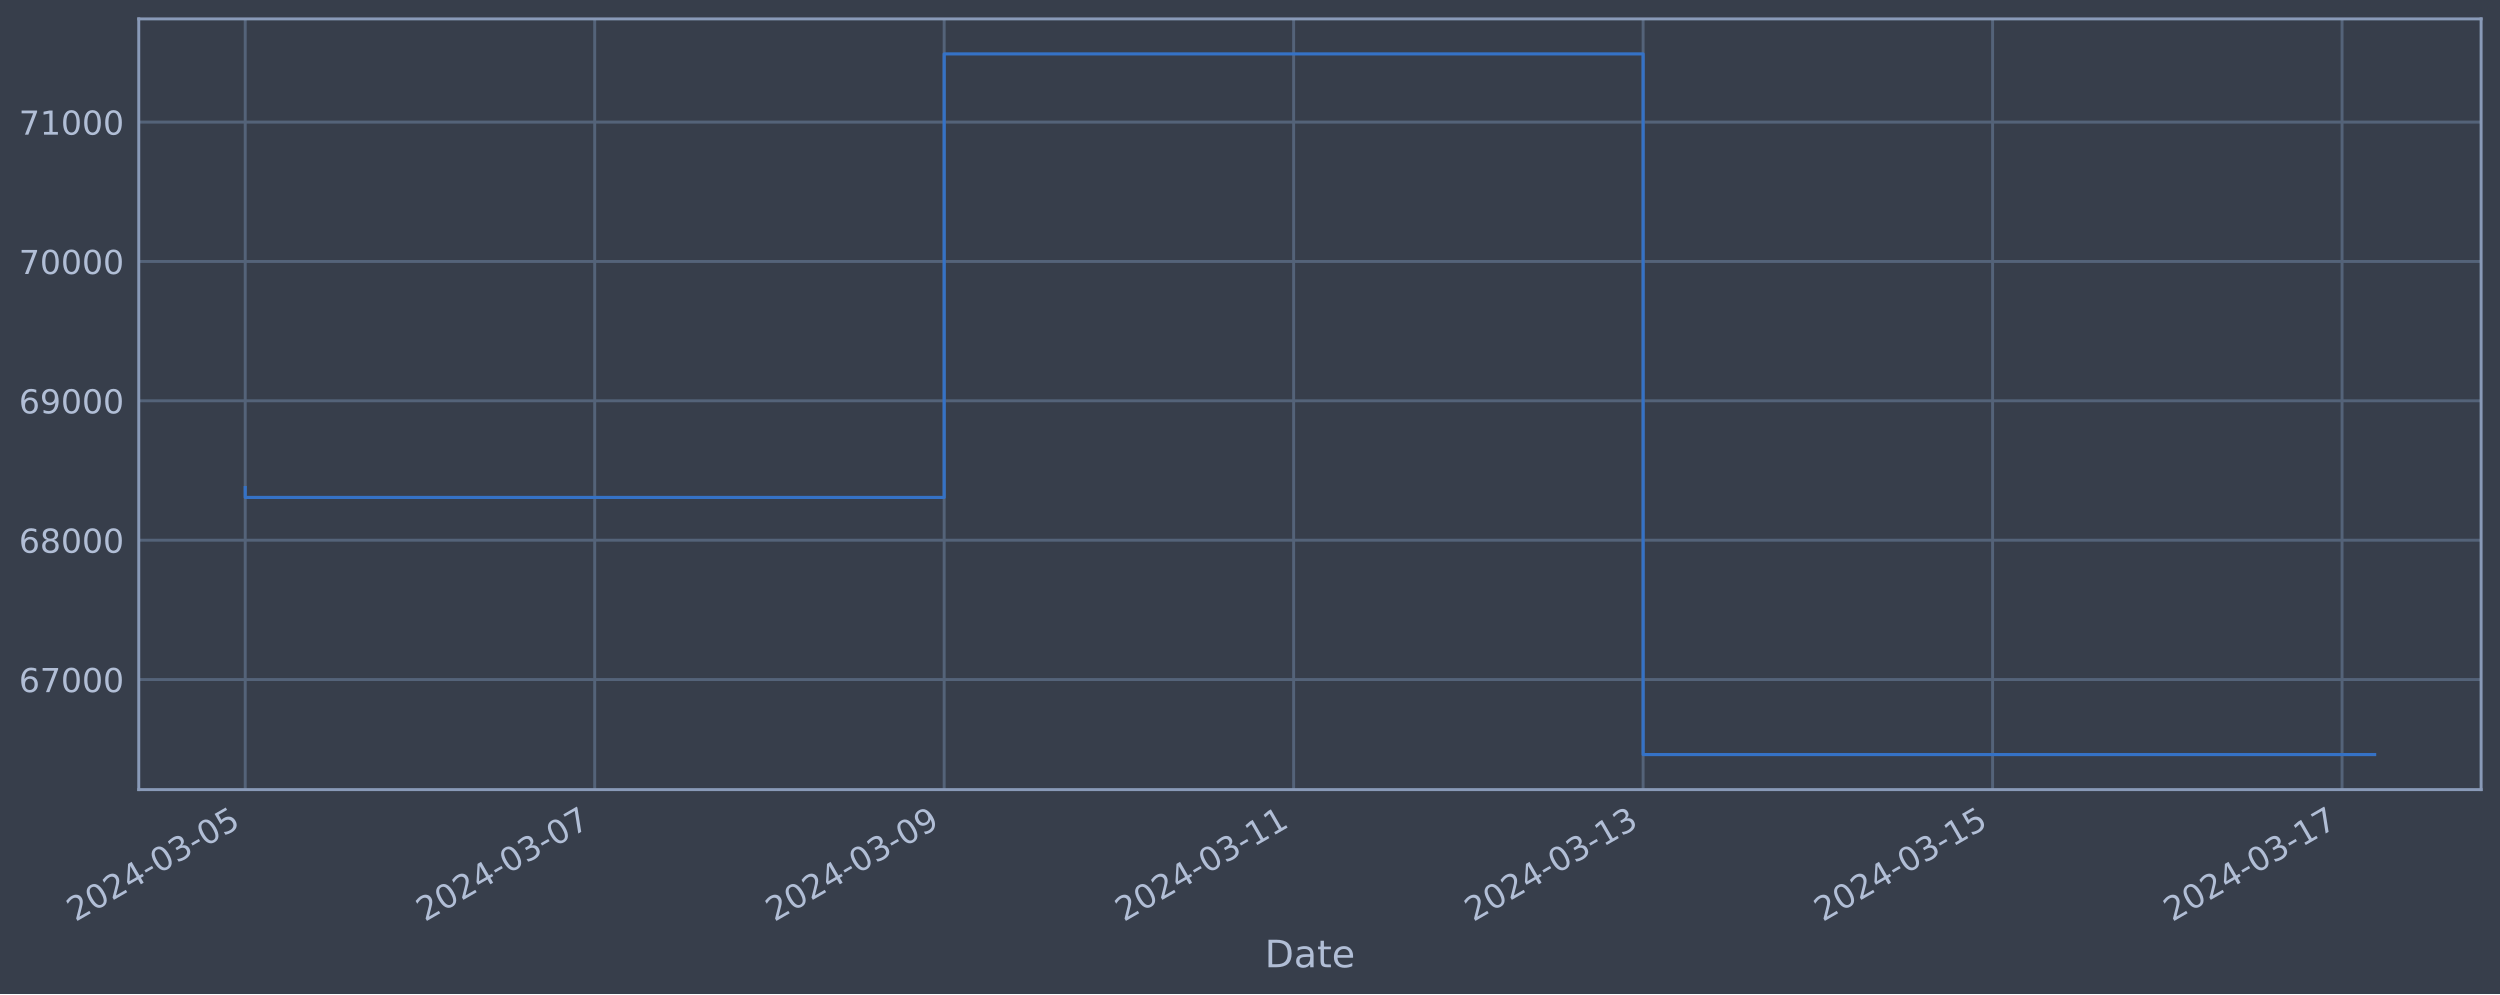
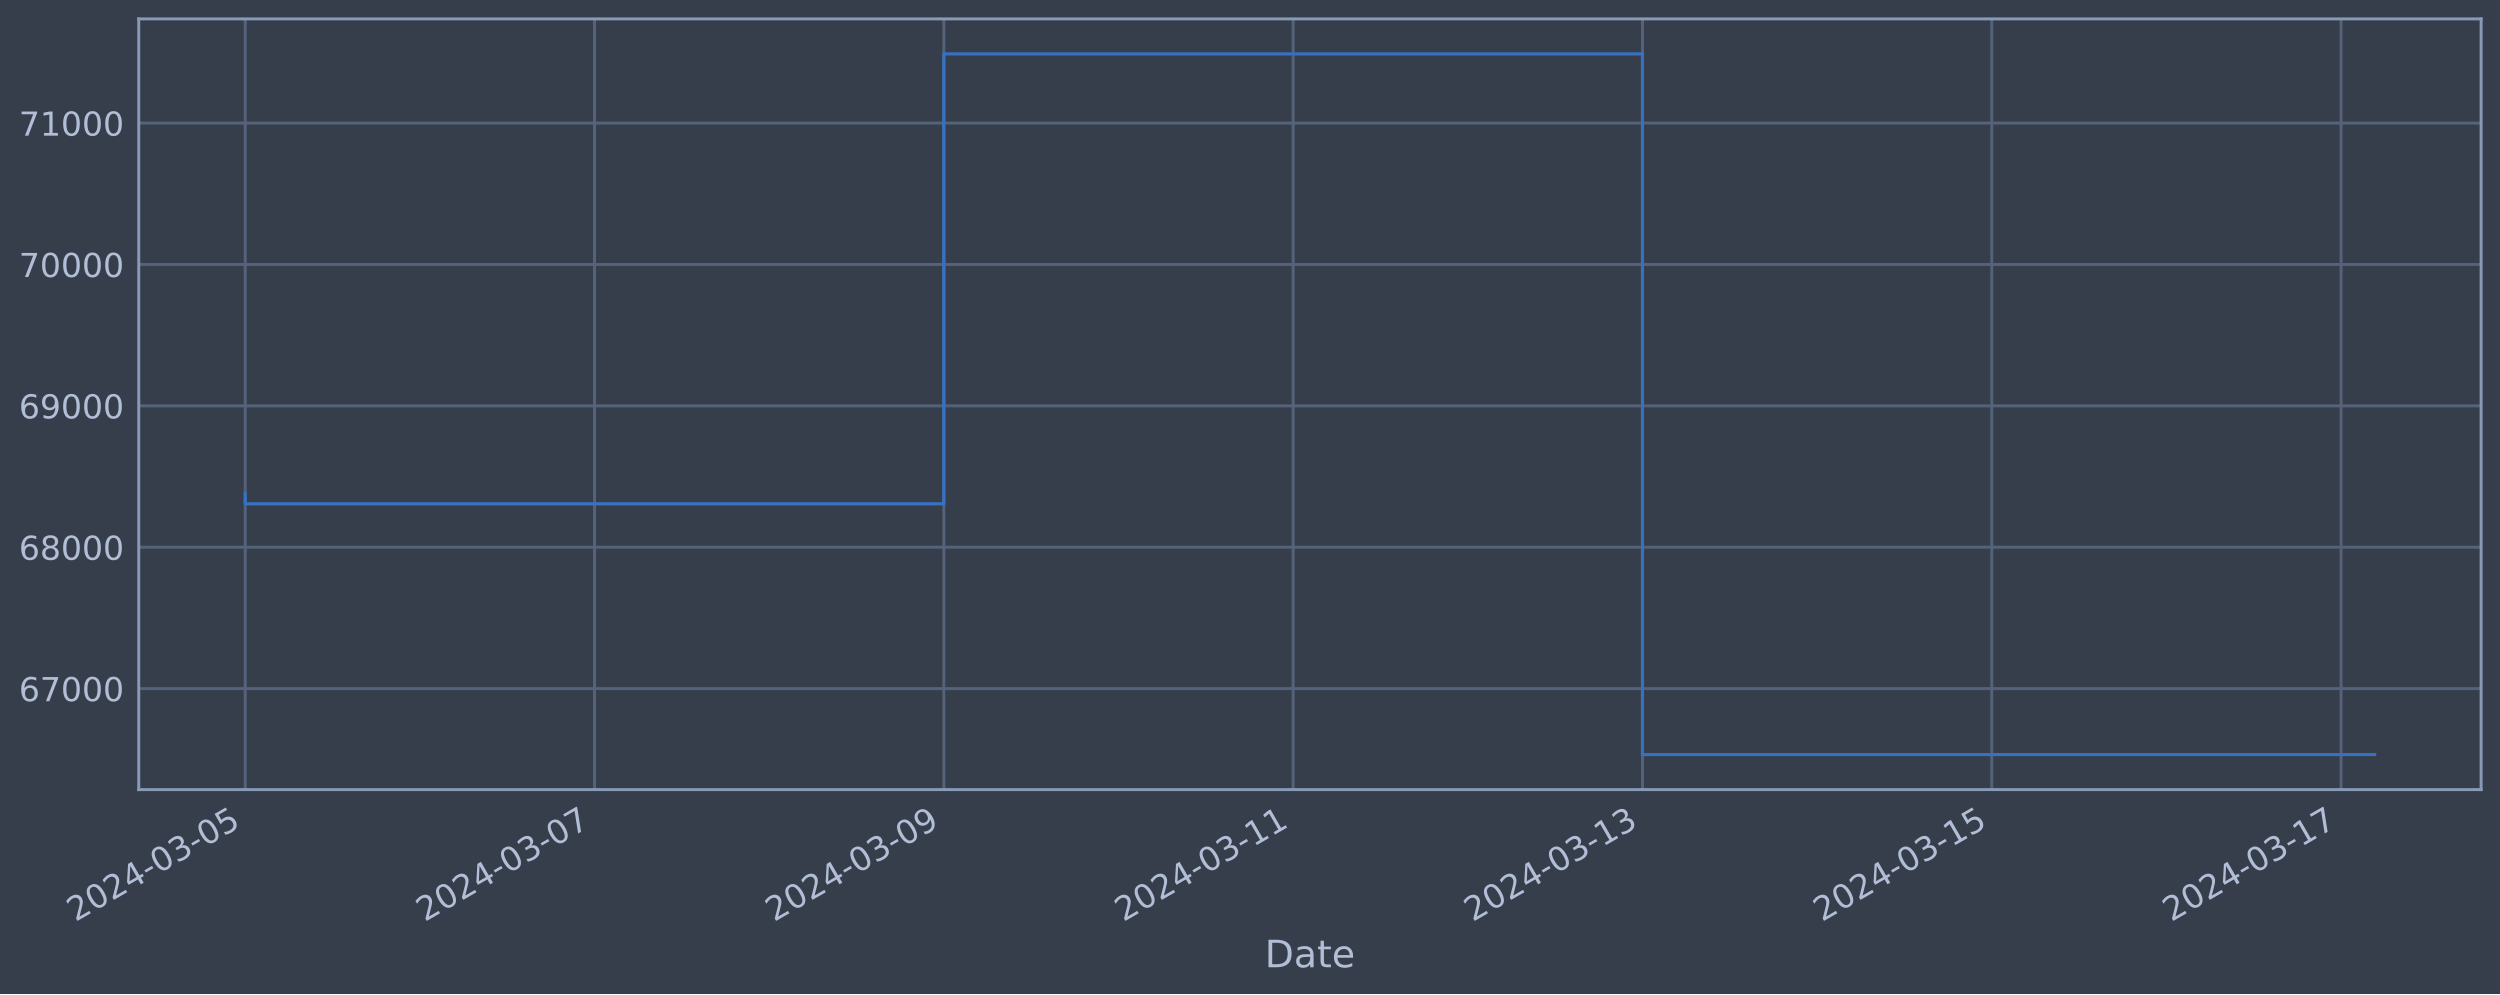
<svg xmlns="http://www.w3.org/2000/svg" xmlns:xlink="http://www.w3.org/1999/xlink" width="952.884pt" height="378.87pt" viewBox="0 0 952.884 378.87" version="1.1">
  <defs>
    <style type="text/css">*{stroke-linejoin: round; stroke-linecap: butt}</style>
  </defs>
  <g id="figure_1">
    <g id="patch_1">
      <path d="M 0 378.87  L 952.884 378.87  L 952.884 0  L 0 0  z " style="fill: #373e4b" />
    </g>
    <g id="axes_1">
      <g id="patch_2">
        <path d="M 52.884 300.96  L 945.684 300.96  L 945.684 7.2  L 52.884 7.2  z " style="fill: #373e4b" />
      </g>
      <g id="matplotlib.axis_1">
        <g id="xtick_1">
          <g id="line2d_1">
-             <path d="M 93.466 300.96  L 93.466 7.2  " clip-path="url(#p14c50d73c8)" style="fill: none; stroke: #546379; stroke-width: 1.12; stroke-linecap: square" />
+             <path d="M 93.466 300.96  L 93.466 7.2  " clip-path="url(#pf8d9cce9eb)" style="fill: none; stroke: #546379; stroke-width: 1.12; stroke-linecap: square" />
          </g>
          <g id="line2d_2" />
          <g id="text_1">
            <g style="fill: #b1bed6" transform="translate(28.74006 351.4642) rotate(-30) scale(0.126 -0.126)">
              <defs>
                <path id="DejaVuSans-32" d="M 1228 531  L 3431 531  L 3431 0  L 469 0  L 469 531  Q 828 903 1448 1529  Q 2069 2156 2228 2338  Q 2531 2678 2651 2914  Q 2772 3150 2772 3378  Q 2772 3750 2511 3984  Q 2250 4219 1831 4219  Q 1534 4219 1204 4116  Q 875 4013 500 3803  L 500 4441  Q 881 4594 1212 4672  Q 1544 4750 1819 4750  Q 2544 4750 2975 4387  Q 3406 4025 3406 3419  Q 3406 3131 3298 2873  Q 3191 2616 2906 2266  Q 2828 2175 2409 1742  Q 1991 1309 1228 531  z " transform="scale(0.015625)" />
                <path id="DejaVuSans-30" d="M 2034 4250  Q 1547 4250 1301 3770  Q 1056 3291 1056 2328  Q 1056 1369 1301 889  Q 1547 409 2034 409  Q 2525 409 2770 889  Q 3016 1369 3016 2328  Q 3016 3291 2770 3770  Q 2525 4250 2034 4250  z M 2034 4750  Q 2819 4750 3233 4129  Q 3647 3509 3647 2328  Q 3647 1150 3233 529  Q 2819 -91 2034 -91  Q 1250 -91 836 529  Q 422 1150 422 2328  Q 422 3509 836 4129  Q 1250 4750 2034 4750  z " transform="scale(0.015625)" />
                <path id="DejaVuSans-34" d="M 2419 4116  L 825 1625  L 2419 1625  L 2419 4116  z M 2253 4666  L 3047 4666  L 3047 1625  L 3713 1625  L 3713 1100  L 3047 1100  L 3047 0  L 2419 0  L 2419 1100  L 313 1100  L 313 1709  L 2253 4666  z " transform="scale(0.015625)" />
                <path id="DejaVuSans-2d" d="M 313 2009  L 1997 2009  L 1997 1497  L 313 1497  L 313 2009  z " transform="scale(0.015625)" />
                <path id="DejaVuSans-33" d="M 2597 2516  Q 3050 2419 3304 2112  Q 3559 1806 3559 1356  Q 3559 666 3084 287  Q 2609 -91 1734 -91  Q 1441 -91 1130 -33  Q 819 25 488 141  L 488 750  Q 750 597 1062 519  Q 1375 441 1716 441  Q 2309 441 2620 675  Q 2931 909 2931 1356  Q 2931 1769 2642 2001  Q 2353 2234 1838 2234  L 1294 2234  L 1294 2753  L 1863 2753  Q 2328 2753 2575 2939  Q 2822 3125 2822 3475  Q 2822 3834 2567 4026  Q 2313 4219 1838 4219  Q 1578 4219 1281 4162  Q 984 4106 628 3988  L 628 4550  Q 988 4650 1302 4700  Q 1616 4750 1894 4750  Q 2613 4750 3031 4423  Q 3450 4097 3450 3541  Q 3450 3153 3228 2886  Q 3006 2619 2597 2516  z " transform="scale(0.015625)" />
                <path id="DejaVuSans-35" d="M 691 4666  L 3169 4666  L 3169 4134  L 1269 4134  L 1269 2991  Q 1406 3038 1543 3061  Q 1681 3084 1819 3084  Q 2600 3084 3056 2656  Q 3513 2228 3513 1497  Q 3513 744 3044 326  Q 2575 -91 1722 -91  Q 1428 -91 1123 -41  Q 819 9 494 109  L 494 744  Q 775 591 1075 516  Q 1375 441 1709 441  Q 2250 441 2565 725  Q 2881 1009 2881 1497  Q 2881 1984 2565 2268  Q 2250 2553 1709 2553  Q 1456 2553 1204 2497  Q 953 2441 691 2322  L 691 4666  z " transform="scale(0.015625)" />
              </defs>
              <use xlink:href="#DejaVuSans-32" />
              <use xlink:href="#DejaVuSans-30" x="63.623" />
              <use xlink:href="#DejaVuSans-32" x="127.246" />
              <use xlink:href="#DejaVuSans-34" x="190.869" />
              <use xlink:href="#DejaVuSans-2d" x="254.492" />
              <use xlink:href="#DejaVuSans-30" x="290.576" />
              <use xlink:href="#DejaVuSans-33" x="354.199" />
              <use xlink:href="#DejaVuSans-2d" x="417.822" />
              <use xlink:href="#DejaVuSans-30" x="453.906" />
              <use xlink:href="#DejaVuSans-35" x="517.529" />
            </g>
          </g>
        </g>
        <g id="xtick_2">
          <g id="line2d_3">
-             <path d="M 226.669 300.96  L 226.669 7.2  " clip-path="url(#p14c50d73c8)" style="fill: none; stroke: #546379; stroke-width: 1.12; stroke-linecap: square" />
+             <path d="M 226.606 300.96  L 226.606 7.2  " clip-path="url(#pf8d9cce9eb)" style="fill: none; stroke: #546379; stroke-width: 1.12; stroke-linecap: square" />
          </g>
          <g id="line2d_4" />
          <g id="text_2">
-             <g style="fill: #b1bed6" transform="translate(161.9433 351.4642) rotate(-30) scale(0.126 -0.126)">
+             <g style="fill: #b1bed6" transform="translate(161.8807 351.4642) rotate(-30) scale(0.126 -0.126)">
              <defs>
                <path id="DejaVuSans-37" d="M 525 4666  L 3525 4666  L 3525 4397  L 1831 0  L 1172 0  L 2766 4134  L 525 4134  L 525 4666  z " transform="scale(0.015625)" />
              </defs>
              <use xlink:href="#DejaVuSans-32" />
              <use xlink:href="#DejaVuSans-30" x="63.623" />
              <use xlink:href="#DejaVuSans-32" x="127.246" />
              <use xlink:href="#DejaVuSans-34" x="190.869" />
              <use xlink:href="#DejaVuSans-2d" x="254.492" />
              <use xlink:href="#DejaVuSans-30" x="290.576" />
              <use xlink:href="#DejaVuSans-33" x="354.199" />
              <use xlink:href="#DejaVuSans-2d" x="417.822" />
              <use xlink:href="#DejaVuSans-30" x="453.906" />
              <use xlink:href="#DejaVuSans-37" x="517.529" />
            </g>
          </g>
        </g>
        <g id="xtick_3">
          <g id="line2d_5">
-             <path d="M 359.872 300.96  L 359.872 7.2  " clip-path="url(#p14c50d73c8)" style="fill: none; stroke: #546379; stroke-width: 1.12; stroke-linecap: square" />
+             <path d="M 359.747 300.96  L 359.747 7.2  " clip-path="url(#pf8d9cce9eb)" style="fill: none; stroke: #546379; stroke-width: 1.12; stroke-linecap: square" />
          </g>
          <g id="line2d_6" />
          <g id="text_3">
-             <g style="fill: #b1bed6" transform="translate(295.1466 351.4642) rotate(-30) scale(0.126 -0.126)">
+             <g style="fill: #b1bed6" transform="translate(295.0214 351.4642) rotate(-30) scale(0.126 -0.126)">
              <defs>
                <path id="DejaVuSans-39" d="M 703 97  L 703 672  Q 941 559 1184 500  Q 1428 441 1663 441  Q 2288 441 2617 861  Q 2947 1281 2994 2138  Q 2813 1869 2534 1725  Q 2256 1581 1919 1581  Q 1219 1581 811 2004  Q 403 2428 403 3163  Q 403 3881 828 4315  Q 1253 4750 1959 4750  Q 2769 4750 3195 4129  Q 3622 3509 3622 2328  Q 3622 1225 3098 567  Q 2575 -91 1691 -91  Q 1453 -91 1209 -44  Q 966 3 703 97  z M 1959 2075  Q 2384 2075 2632 2365  Q 2881 2656 2881 3163  Q 2881 3666 2632 3958  Q 2384 4250 1959 4250  Q 1534 4250 1286 3958  Q 1038 3666 1038 3163  Q 1038 2656 1286 2365  Q 1534 2075 1959 2075  z " transform="scale(0.015625)" />
              </defs>
              <use xlink:href="#DejaVuSans-32" />
              <use xlink:href="#DejaVuSans-30" x="63.623" />
              <use xlink:href="#DejaVuSans-32" x="127.246" />
              <use xlink:href="#DejaVuSans-34" x="190.869" />
              <use xlink:href="#DejaVuSans-2d" x="254.492" />
              <use xlink:href="#DejaVuSans-30" x="290.576" />
              <use xlink:href="#DejaVuSans-33" x="354.199" />
              <use xlink:href="#DejaVuSans-2d" x="417.822" />
              <use xlink:href="#DejaVuSans-30" x="453.906" />
              <use xlink:href="#DejaVuSans-39" x="517.529" />
            </g>
          </g>
        </g>
        <g id="xtick_4">
          <g id="line2d_7">
-             <path d="M 493.075 300.96  L 493.075 7.2  " clip-path="url(#p14c50d73c8)" style="fill: none; stroke: #546379; stroke-width: 1.12; stroke-linecap: square" />
+             <path d="M 492.888 300.96  L 492.888 7.2  " clip-path="url(#pf8d9cce9eb)" style="fill: none; stroke: #546379; stroke-width: 1.12; stroke-linecap: square" />
          </g>
          <g id="line2d_8" />
          <g id="text_4">
-             <g style="fill: #b1bed6" transform="translate(428.3498 351.4642) rotate(-30) scale(0.126 -0.126)">
+             <g style="fill: #b1bed6" transform="translate(428.162 351.4642) rotate(-30) scale(0.126 -0.126)">
              <defs>
                <path id="DejaVuSans-31" d="M 794 531  L 1825 531  L 1825 4091  L 703 3866  L 703 4441  L 1819 4666  L 2450 4666  L 2450 531  L 3481 531  L 3481 0  L 794 0  L 794 531  z " transform="scale(0.015625)" />
              </defs>
              <use xlink:href="#DejaVuSans-32" />
              <use xlink:href="#DejaVuSans-30" x="63.623" />
              <use xlink:href="#DejaVuSans-32" x="127.246" />
              <use xlink:href="#DejaVuSans-34" x="190.869" />
              <use xlink:href="#DejaVuSans-2d" x="254.492" />
              <use xlink:href="#DejaVuSans-30" x="290.576" />
              <use xlink:href="#DejaVuSans-33" x="354.199" />
              <use xlink:href="#DejaVuSans-2d" x="417.822" />
              <use xlink:href="#DejaVuSans-31" x="453.906" />
              <use xlink:href="#DejaVuSans-31" x="517.529" />
            </g>
          </g>
        </g>
        <g id="xtick_5">
          <g id="line2d_9">
-             <path d="M 626.279 300.96  L 626.279 7.2  " clip-path="url(#p14c50d73c8)" style="fill: none; stroke: #546379; stroke-width: 1.12; stroke-linecap: square" />
+             <path d="M 626.028 300.96  L 626.028 7.2  " clip-path="url(#pf8d9cce9eb)" style="fill: none; stroke: #546379; stroke-width: 1.12; stroke-linecap: square" />
          </g>
          <g id="line2d_10" />
          <g id="text_5">
-             <g style="fill: #b1bed6" transform="translate(561.553 351.4642) rotate(-30) scale(0.126 -0.126)">
+             <g style="fill: #b1bed6" transform="translate(561.3027 351.4642) rotate(-30) scale(0.126 -0.126)">
              <use xlink:href="#DejaVuSans-32" />
              <use xlink:href="#DejaVuSans-30" x="63.623" />
              <use xlink:href="#DejaVuSans-32" x="127.246" />
              <use xlink:href="#DejaVuSans-34" x="190.869" />
              <use xlink:href="#DejaVuSans-2d" x="254.492" />
              <use xlink:href="#DejaVuSans-30" x="290.576" />
              <use xlink:href="#DejaVuSans-33" x="354.199" />
              <use xlink:href="#DejaVuSans-2d" x="417.822" />
              <use xlink:href="#DejaVuSans-31" x="453.906" />
              <use xlink:href="#DejaVuSans-33" x="517.529" />
            </g>
          </g>
        </g>
        <g id="xtick_6">
          <g id="line2d_11">
-             <path d="M 759.482 300.96  L 759.482 7.2  " clip-path="url(#p14c50d73c8)" style="fill: none; stroke: #546379; stroke-width: 1.12; stroke-linecap: square" />
+             <path d="M 759.169 300.96  L 759.169 7.2  " clip-path="url(#pf8d9cce9eb)" style="fill: none; stroke: #546379; stroke-width: 1.12; stroke-linecap: square" />
          </g>
          <g id="line2d_12" />
          <g id="text_6">
-             <g style="fill: #b1bed6" transform="translate(694.7563 351.4642) rotate(-30) scale(0.126 -0.126)">
+             <g style="fill: #b1bed6" transform="translate(694.4433 351.4642) rotate(-30) scale(0.126 -0.126)">
              <use xlink:href="#DejaVuSans-32" />
              <use xlink:href="#DejaVuSans-30" x="63.623" />
              <use xlink:href="#DejaVuSans-32" x="127.246" />
              <use xlink:href="#DejaVuSans-34" x="190.869" />
              <use xlink:href="#DejaVuSans-2d" x="254.492" />
              <use xlink:href="#DejaVuSans-30" x="290.576" />
              <use xlink:href="#DejaVuSans-33" x="354.199" />
              <use xlink:href="#DejaVuSans-2d" x="417.822" />
              <use xlink:href="#DejaVuSans-31" x="453.906" />
              <use xlink:href="#DejaVuSans-35" x="517.529" />
            </g>
          </g>
        </g>
        <g id="xtick_7">
          <g id="line2d_13">
-             <path d="M 892.685 300.96  L 892.685 7.2  " clip-path="url(#p14c50d73c8)" style="fill: none; stroke: #546379; stroke-width: 1.12; stroke-linecap: square" />
+             <path d="M 892.309 300.96  L 892.309 7.2  " clip-path="url(#pf8d9cce9eb)" style="fill: none; stroke: #546379; stroke-width: 1.12; stroke-linecap: square" />
          </g>
          <g id="line2d_14" />
          <g id="text_7">
-             <g style="fill: #b1bed6" transform="translate(827.9595 351.4642) rotate(-30) scale(0.126 -0.126)">
+             <g style="fill: #b1bed6" transform="translate(827.584 351.4642) rotate(-30) scale(0.126 -0.126)">
              <use xlink:href="#DejaVuSans-32" />
              <use xlink:href="#DejaVuSans-30" x="63.623" />
              <use xlink:href="#DejaVuSans-32" x="127.246" />
              <use xlink:href="#DejaVuSans-34" x="190.869" />
              <use xlink:href="#DejaVuSans-2d" x="254.492" />
              <use xlink:href="#DejaVuSans-30" x="290.576" />
              <use xlink:href="#DejaVuSans-33" x="354.199" />
              <use xlink:href="#DejaVuSans-2d" x="417.822" />
              <use xlink:href="#DejaVuSans-31" x="453.906" />
              <use xlink:href="#DejaVuSans-37" x="517.529" />
            </g>
          </g>
        </g>
        <g id="text_8">
          <g style="fill: #b1bed6" transform="translate(482.0746 368.6753) scale(0.144 -0.144)">
            <defs>
              <path id="DejaVuSans-44" d="M 1259 4147  L 1259 519  L 2022 519  Q 2988 519 3436 956  Q 3884 1394 3884 2338  Q 3884 3275 3436 3711  Q 2988 4147 2022 4147  L 1259 4147  z M 628 4666  L 1925 4666  Q 3281 4666 3915 4102  Q 4550 3538 4550 2338  Q 4550 1131 3912 565  Q 3275 0 1925 0  L 628 0  L 628 4666  z " transform="scale(0.015625)" />
              <path id="DejaVuSans-61" d="M 2194 1759  Q 1497 1759 1228 1600  Q 959 1441 959 1056  Q 959 750 1161 570  Q 1363 391 1709 391  Q 2188 391 2477 730  Q 2766 1069 2766 1631  L 2766 1759  L 2194 1759  z M 3341 1997  L 3341 0  L 2766 0  L 2766 531  Q 2569 213 2275 61  Q 1981 -91 1556 -91  Q 1019 -91 701 211  Q 384 513 384 1019  Q 384 1609 779 1909  Q 1175 2209 1959 2209  L 2766 2209  L 2766 2266  Q 2766 2663 2505 2880  Q 2244 3097 1772 3097  Q 1472 3097 1187 3025  Q 903 2953 641 2809  L 641 3341  Q 956 3463 1253 3523  Q 1550 3584 1831 3584  Q 2591 3584 2966 3190  Q 3341 2797 3341 1997  z " transform="scale(0.015625)" />
              <path id="DejaVuSans-74" d="M 1172 4494  L 1172 3500  L 2356 3500  L 2356 3053  L 1172 3053  L 1172 1153  Q 1172 725 1289 603  Q 1406 481 1766 481  L 2356 481  L 2356 0  L 1766 0  Q 1100 0 847 248  Q 594 497 594 1153  L 594 3053  L 172 3053  L 172 3500  L 594 3500  L 594 4494  L 1172 4494  z " transform="scale(0.015625)" />
              <path id="DejaVuSans-65" d="M 3597 1894  L 3597 1613  L 953 1613  Q 991 1019 1311 708  Q 1631 397 2203 397  Q 2534 397 2845 478  Q 3156 559 3463 722  L 3463 178  Q 3153 47 2828 -22  Q 2503 -91 2169 -91  Q 1331 -91 842 396  Q 353 884 353 1716  Q 353 2575 817 3079  Q 1281 3584 2069 3584  Q 2775 3584 3186 3129  Q 3597 2675 3597 1894  z M 3022 2063  Q 3016 2534 2758 2815  Q 2500 3097 2075 3097  Q 1594 3097 1305 2825  Q 1016 2553 972 2059  L 3022 2063  z " transform="scale(0.015625)" />
            </defs>
            <use xlink:href="#DejaVuSans-44" />
            <use xlink:href="#DejaVuSans-61" x="77.002" />
            <use xlink:href="#DejaVuSans-74" x="138.281" />
            <use xlink:href="#DejaVuSans-65" x="177.49" />
          </g>
        </g>
      </g>
      <g id="matplotlib.axis_2">
        <g id="ytick_1">
          <g id="line2d_15">
-             <path d="M 52.884 259.012  L 945.684 259.012  " clip-path="url(#p14c50d73c8)" style="fill: none; stroke: #546379; stroke-width: 1.12; stroke-linecap: square" />
+             <path d="M 52.884 262.466  L 945.684 262.466  " clip-path="url(#pf8d9cce9eb)" style="fill: none; stroke: #546379; stroke-width: 1.12; stroke-linecap: square" />
          </g>
          <g id="line2d_16" />
          <g id="text_9">
-             <g style="fill: #b1bed6" transform="translate(7.2 263.7989) scale(0.126 -0.126)">
+             <g style="fill: #b1bed6" transform="translate(7.2 267.2527) scale(0.126 -0.126)">
              <defs>
                <path id="DejaVuSans-36" d="M 2113 2584  Q 1688 2584 1439 2293  Q 1191 2003 1191 1497  Q 1191 994 1439 701  Q 1688 409 2113 409  Q 2538 409 2786 701  Q 3034 994 3034 1497  Q 3034 2003 2786 2293  Q 2538 2584 2113 2584  z M 3366 4563  L 3366 3988  Q 3128 4100 2886 4159  Q 2644 4219 2406 4219  Q 1781 4219 1451 3797  Q 1122 3375 1075 2522  Q 1259 2794 1537 2939  Q 1816 3084 2150 3084  Q 2853 3084 3261 2657  Q 3669 2231 3669 1497  Q 3669 778 3244 343  Q 2819 -91 2113 -91  Q 1303 -91 875 529  Q 447 1150 447 2328  Q 447 3434 972 4092  Q 1497 4750 2381 4750  Q 2619 4750 2861 4703  Q 3103 4656 3366 4563  z " transform="scale(0.015625)" />
              </defs>
              <use xlink:href="#DejaVuSans-36" />
              <use xlink:href="#DejaVuSans-37" x="63.623" />
              <use xlink:href="#DejaVuSans-30" x="127.246" />
              <use xlink:href="#DejaVuSans-30" x="190.869" />
              <use xlink:href="#DejaVuSans-30" x="254.492" />
            </g>
          </g>
        </g>
        <g id="ytick_2">
          <g id="line2d_17">
-             <path d="M 52.884 205.894  L 945.684 205.894  " clip-path="url(#p14c50d73c8)" style="fill: none; stroke: #546379; stroke-width: 1.12; stroke-linecap: square" />
+             <path d="M 52.884 208.578  L 945.684 208.578  " clip-path="url(#pf8d9cce9eb)" style="fill: none; stroke: #546379; stroke-width: 1.12; stroke-linecap: square" />
          </g>
          <g id="line2d_18" />
          <g id="text_10">
-             <g style="fill: #b1bed6" transform="translate(7.2 210.6807) scale(0.126 -0.126)">
+             <g style="fill: #b1bed6" transform="translate(7.2 213.3652) scale(0.126 -0.126)">
              <defs>
                <path id="DejaVuSans-38" d="M 2034 2216  Q 1584 2216 1326 1975  Q 1069 1734 1069 1313  Q 1069 891 1326 650  Q 1584 409 2034 409  Q 2484 409 2743 651  Q 3003 894 3003 1313  Q 3003 1734 2745 1975  Q 2488 2216 2034 2216  z M 1403 2484  Q 997 2584 770 2862  Q 544 3141 544 3541  Q 544 4100 942 4425  Q 1341 4750 2034 4750  Q 2731 4750 3128 4425  Q 3525 4100 3525 3541  Q 3525 3141 3298 2862  Q 3072 2584 2669 2484  Q 3125 2378 3379 2068  Q 3634 1759 3634 1313  Q 3634 634 3220 271  Q 2806 -91 2034 -91  Q 1263 -91 848 271  Q 434 634 434 1313  Q 434 1759 690 2068  Q 947 2378 1403 2484  z M 1172 3481  Q 1172 3119 1398 2916  Q 1625 2713 2034 2713  Q 2441 2713 2670 2916  Q 2900 3119 2900 3481  Q 2900 3844 2670 4047  Q 2441 4250 2034 4250  Q 1625 4250 1398 4047  Q 1172 3844 1172 3481  z " transform="scale(0.015625)" />
              </defs>
              <use xlink:href="#DejaVuSans-36" />
              <use xlink:href="#DejaVuSans-38" x="63.623" />
              <use xlink:href="#DejaVuSans-30" x="127.246" />
              <use xlink:href="#DejaVuSans-30" x="190.869" />
              <use xlink:href="#DejaVuSans-30" x="254.492" />
            </g>
          </g>
        </g>
        <g id="ytick_3">
          <g id="line2d_19">
-             <path d="M 52.884 152.776  L 945.684 152.776  " clip-path="url(#p14c50d73c8)" style="fill: none; stroke: #546379; stroke-width: 1.12; stroke-linecap: square" />
+             <path d="M 52.884 154.691  L 945.684 154.691  " clip-path="url(#pf8d9cce9eb)" style="fill: none; stroke: #546379; stroke-width: 1.12; stroke-linecap: square" />
          </g>
          <g id="line2d_20" />
          <g id="text_11">
-             <g style="fill: #b1bed6" transform="translate(7.2 157.5625) scale(0.126 -0.126)">
+             <g style="fill: #b1bed6" transform="translate(7.2 159.4777) scale(0.126 -0.126)">
              <use xlink:href="#DejaVuSans-36" />
              <use xlink:href="#DejaVuSans-39" x="63.623" />
              <use xlink:href="#DejaVuSans-30" x="127.246" />
              <use xlink:href="#DejaVuSans-30" x="190.869" />
              <use xlink:href="#DejaVuSans-30" x="254.492" />
            </g>
          </g>
        </g>
        <g id="ytick_4">
          <g id="line2d_21">
-             <path d="M 52.884 99.657  L 945.684 99.657  " clip-path="url(#p14c50d73c8)" style="fill: none; stroke: #546379; stroke-width: 1.12; stroke-linecap: square" />
+             <path d="M 52.884 100.803  L 945.684 100.803  " clip-path="url(#pf8d9cce9eb)" style="fill: none; stroke: #546379; stroke-width: 1.12; stroke-linecap: square" />
          </g>
          <g id="line2d_22" />
          <g id="text_12">
-             <g style="fill: #b1bed6" transform="translate(7.2 104.4444) scale(0.126 -0.126)">
+             <g style="fill: #b1bed6" transform="translate(7.2 105.5901) scale(0.126 -0.126)">
              <use xlink:href="#DejaVuSans-37" />
              <use xlink:href="#DejaVuSans-30" x="63.623" />
              <use xlink:href="#DejaVuSans-30" x="127.246" />
              <use xlink:href="#DejaVuSans-30" x="190.869" />
              <use xlink:href="#DejaVuSans-30" x="254.492" />
            </g>
          </g>
        </g>
        <g id="ytick_5">
          <g id="line2d_23">
-             <path d="M 52.884 46.539  L 945.684 46.539  " clip-path="url(#p14c50d73c8)" style="fill: none; stroke: #546379; stroke-width: 1.12; stroke-linecap: square" />
+             <path d="M 52.884 46.916  L 945.684 46.916  " clip-path="url(#pf8d9cce9eb)" style="fill: none; stroke: #546379; stroke-width: 1.12; stroke-linecap: square" />
          </g>
          <g id="line2d_24" />
          <g id="text_13">
-             <g style="fill: #b1bed6" transform="translate(7.2 51.32621) scale(0.126 -0.126)">
+             <g style="fill: #b1bed6" transform="translate(7.2 51.7026) scale(0.126 -0.126)">
              <use xlink:href="#DejaVuSans-37" />
              <use xlink:href="#DejaVuSans-31" x="63.623" />
              <use xlink:href="#DejaVuSans-30" x="127.246" />
              <use xlink:href="#DejaVuSans-30" x="190.869" />
              <use xlink:href="#DejaVuSans-30" x="254.492" />
            </g>
          </g>
        </g>
      </g>
      <g id="line2d_25">
-         <path d="M 93.466 185.833  L 93.466 189.592  L 359.872 189.592  L 359.872 20.553  L 626.279 20.553  L 626.279 287.607  L 905.102 287.607  " clip-path="url(#p14c50d73c8)" style="fill: none; stroke: #3572c6; stroke-width: 1.2; stroke-linecap: square" />
+         <path d="M 93.466 188.226  L 93.466 192.04  L 359.747 192.04  L 359.747 20.553  L 626.028 20.553  L 626.028 287.607  L 905.102 287.607  " clip-path="url(#pf8d9cce9eb)" style="fill: none; stroke: #3572c6; stroke-width: 1.2; stroke-linecap: square" />
      </g>
      <g id="patch_3">
        <path d="M 52.884 300.96  L 52.884 7.2  " style="fill: none; stroke: #899ab8; stroke-width: 1.12; stroke-linejoin: miter; stroke-linecap: square" />
      </g>
      <g id="patch_4">
        <path d="M 945.684 300.96  L 945.684 7.2  " style="fill: none; stroke: #899ab8; stroke-width: 1.12; stroke-linejoin: miter; stroke-linecap: square" />
      </g>
      <g id="patch_5">
        <path d="M 52.884 300.96  L 945.684 300.96  " style="fill: none; stroke: #899ab8; stroke-width: 1.12; stroke-linejoin: miter; stroke-linecap: square" />
      </g>
      <g id="patch_6">
        <path d="M 52.884 7.2  L 945.684 7.2  " style="fill: none; stroke: #899ab8; stroke-width: 1.12; stroke-linejoin: miter; stroke-linecap: square" />
      </g>
    </g>
  </g>
  <defs>
-     <clipPath id="p14c50d73c8">
+     <clipPath id="pf8d9cce9eb">
      <rect x="52.884" y="7.2" width="892.8" height="293.76" />
    </clipPath>
  </defs>
</svg>
